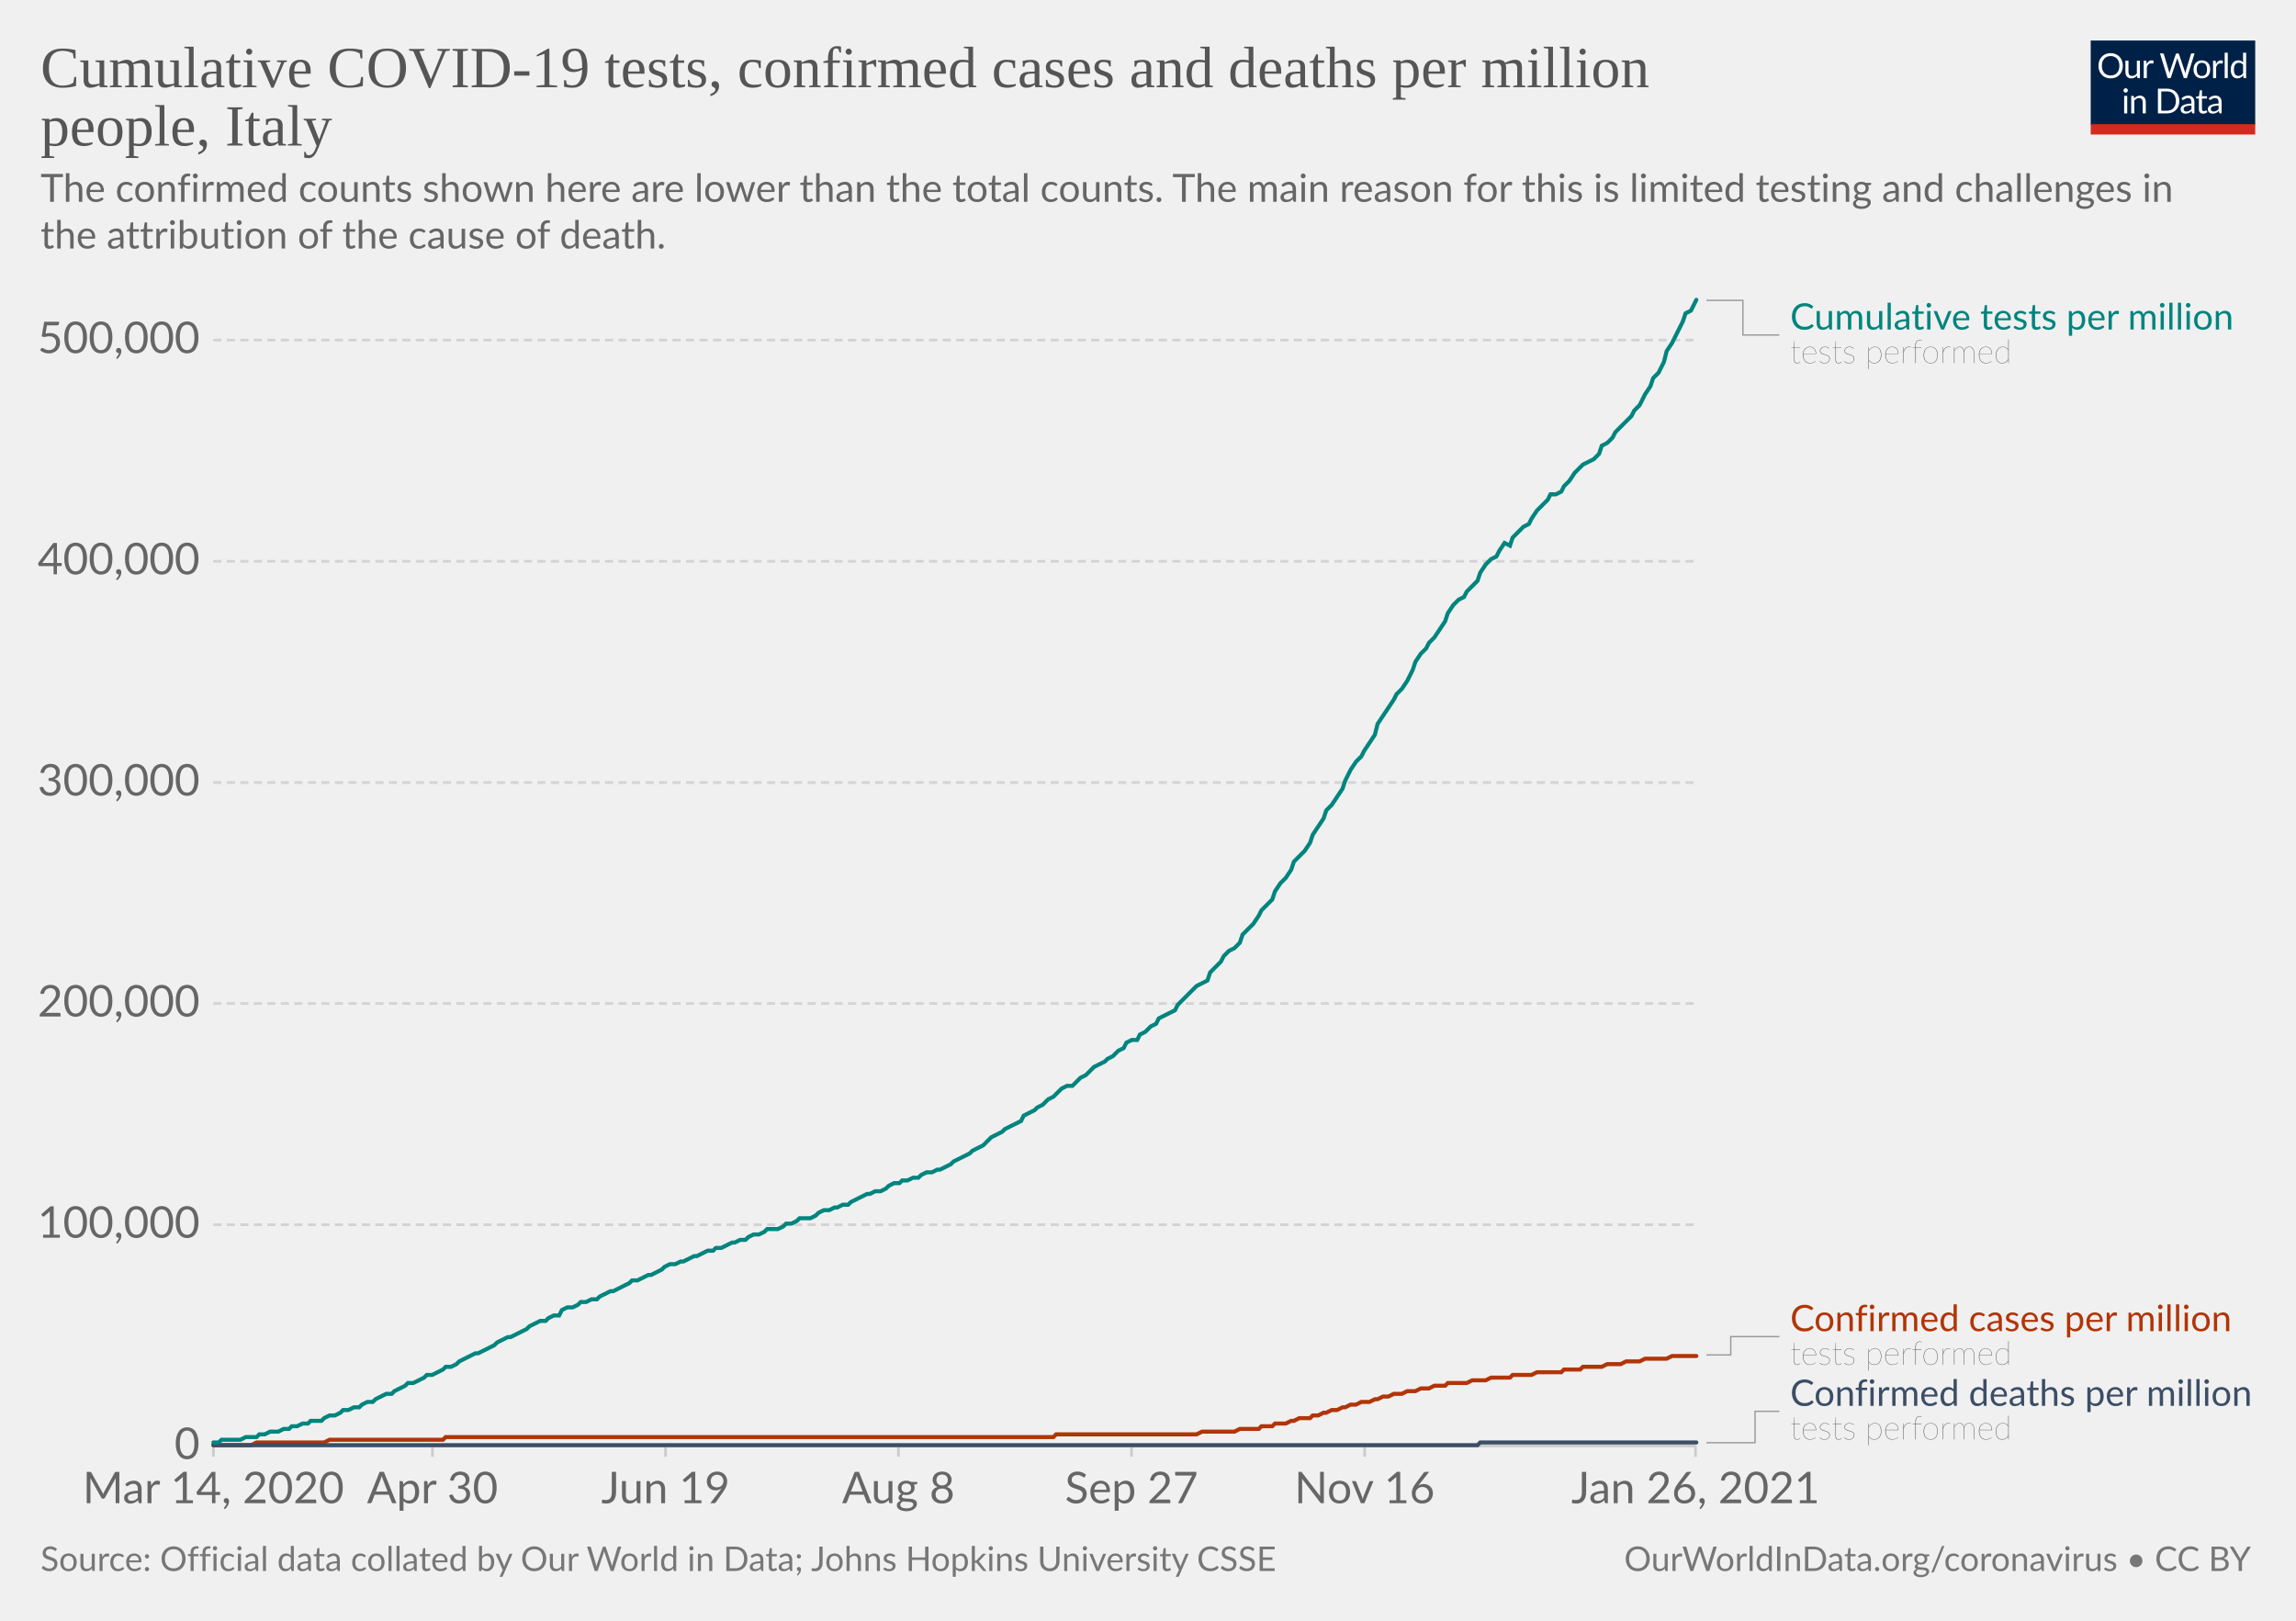
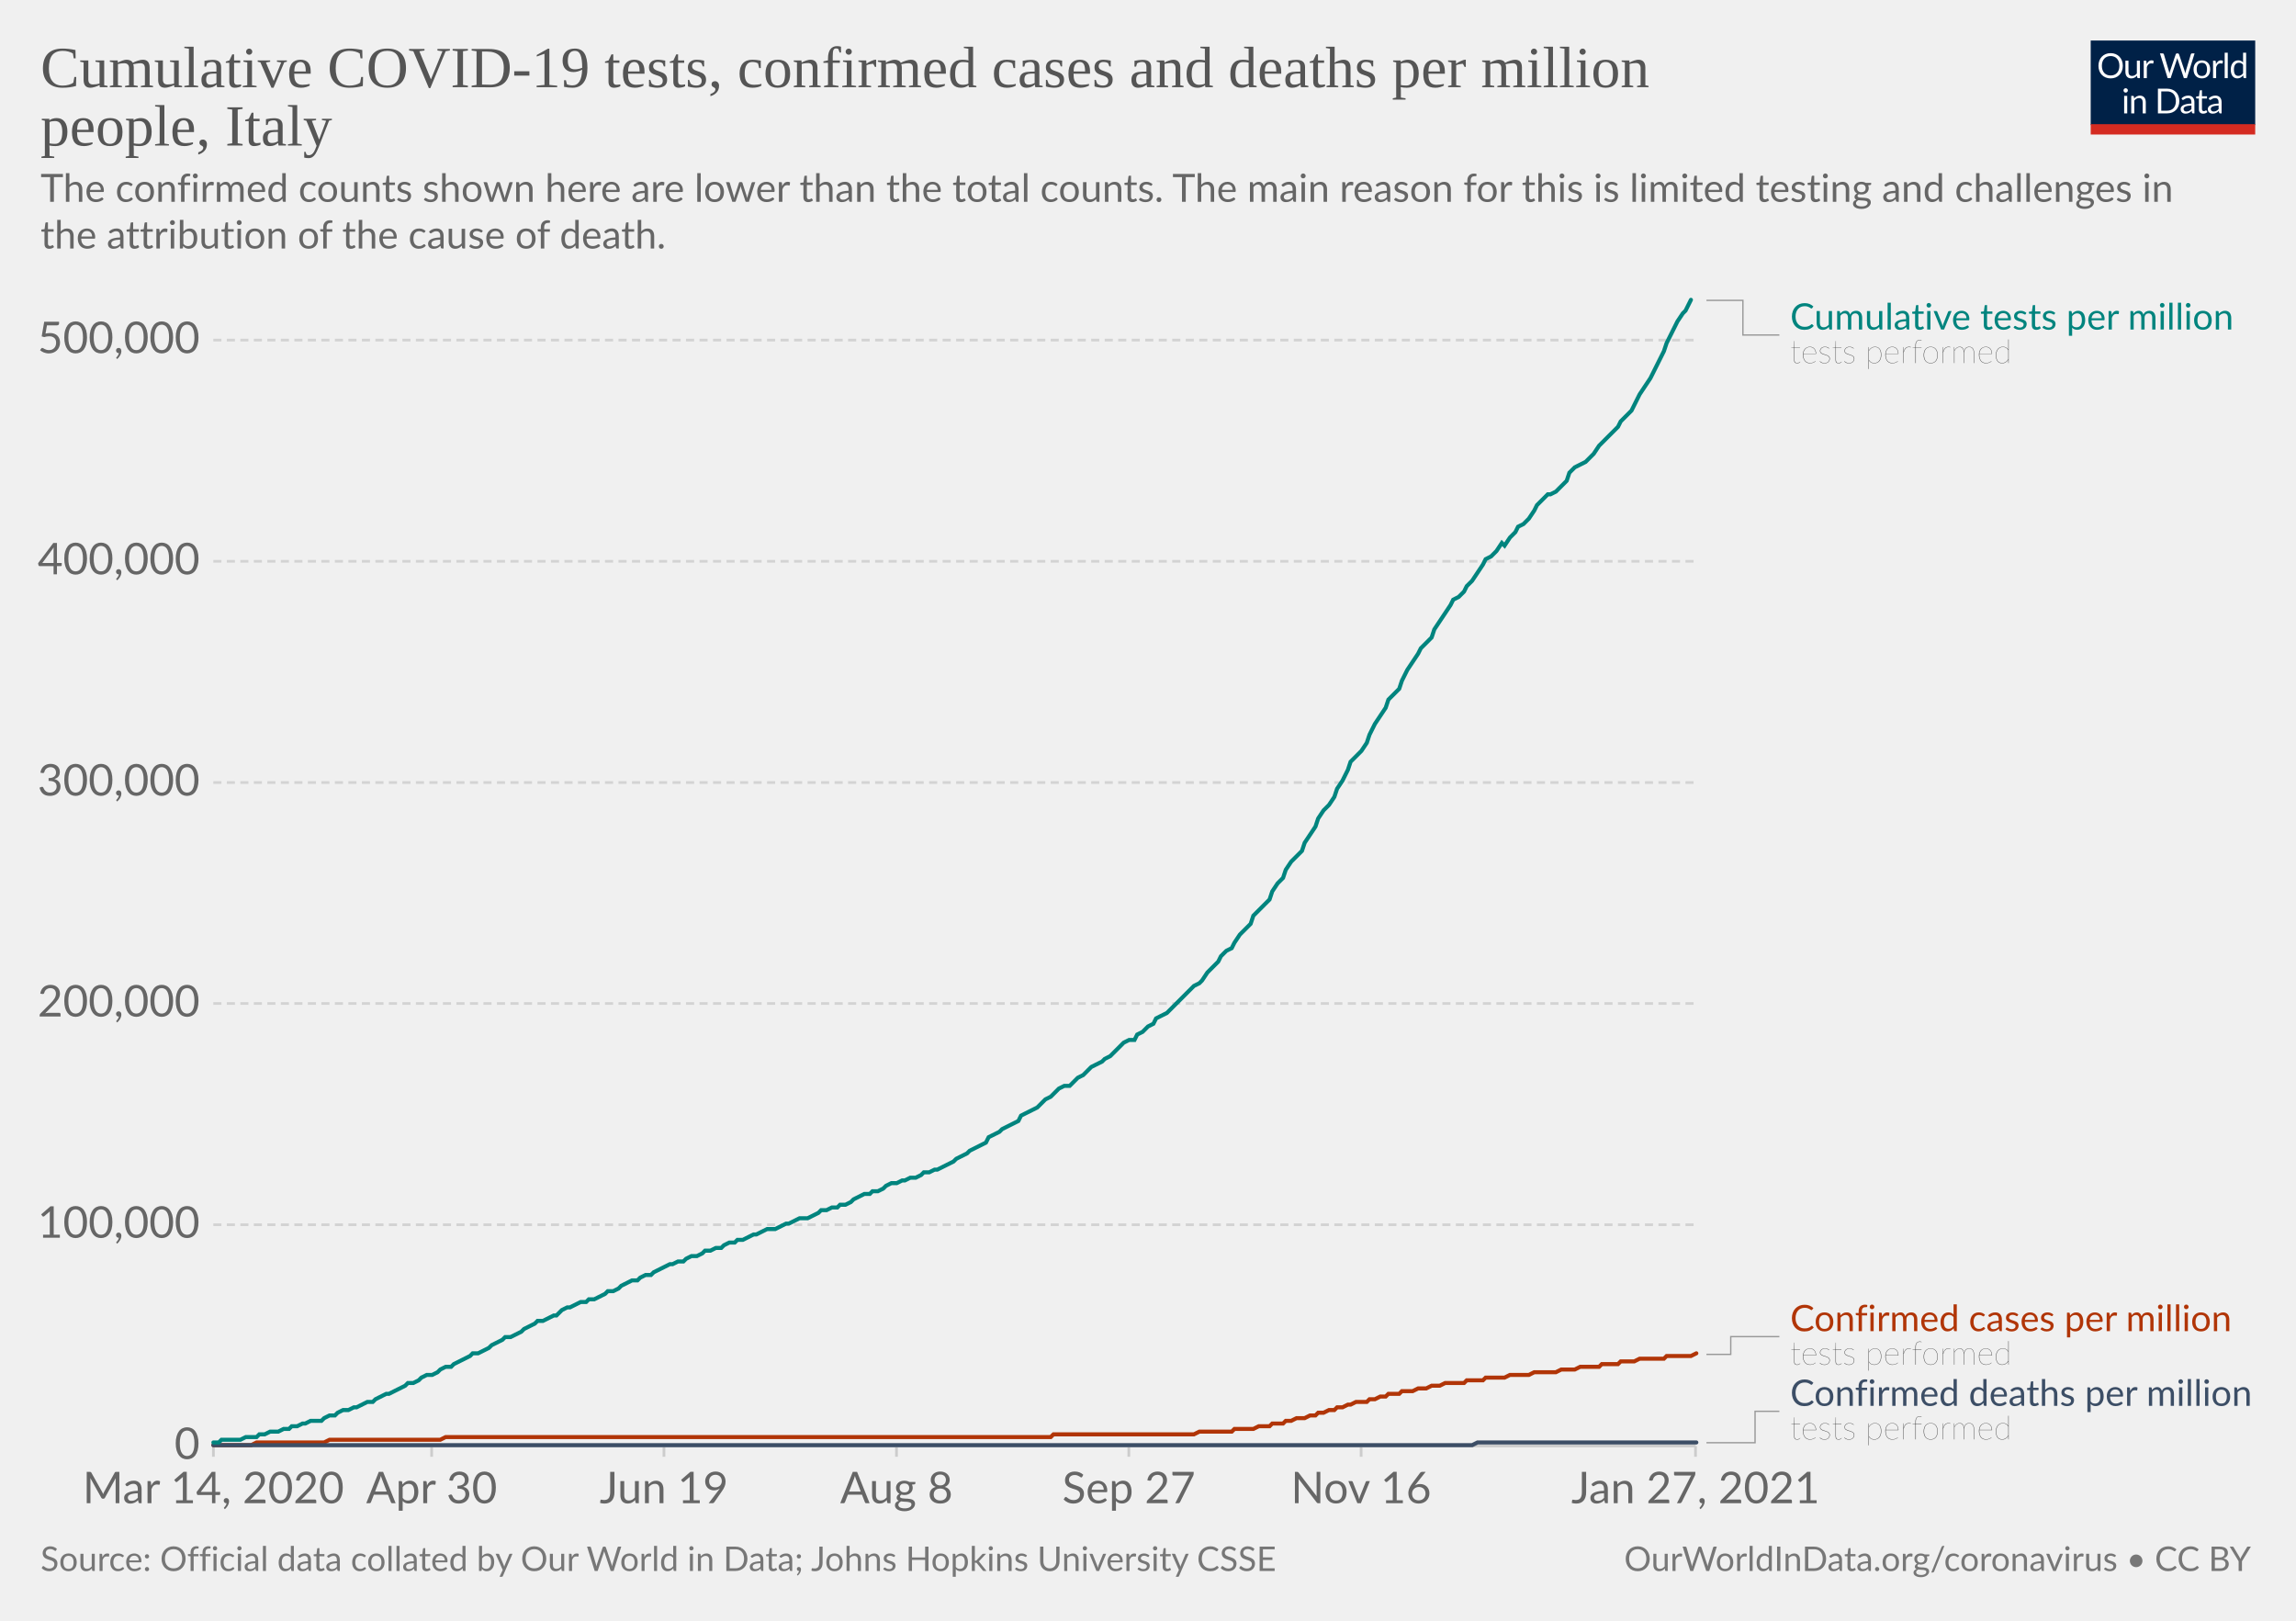
<svg xmlns="http://www.w3.org/2000/svg" version="1.1" style="background-color:#fff;-webkit-font-smoothing:antialiased" width="850" height="600" viewBox="0 0 850 600" font-family="Lato,'Helvetica Neue',Helvetica,Arial,sans-serif" font-size="18" text-rendering="optimizeLegibility">
  <g class="HeaderView">
    <g transform="matrix(.29 0 0 .29 774 15)">
      <svg width="210" height="120" viewBox="0 0 210 120" fill="none">
        <g clip-path="url(#clip0)">
          <path d="M0 0h210v107.89H0V0z" fill="#002147" />
          <path d="M40.98 32.25c0 2.36-.38 4.53-1.12 6.51a14.26 14.26 0 01-8.1 8.4c-1.9.78-4.02 1.17-6.34 1.17a16.6 16.6 0 01-6.33-1.17 14.31 14.31 0 01-8.08-8.4 18.29 18.29 0 01-1.12-6.51c0-2.36.38-4.53 1.12-6.5.75-1.97 1.8-3.67 3.17-5.1a14.32 14.32 0 014.9-3.34c1.92-.8 4.03-1.19 6.34-1.19 2.32 0 4.43.4 6.34 1.19 1.92.8 3.56 1.9 4.93 3.34a14.87 14.87 0 013.17 5.1 18.1 18.1 0 011.12 6.5zm-4.38 0c0-1.94-.26-3.68-.8-5.22a10.91 10.91 0 00-2.24-3.89 9.68 9.68 0 00-3.52-2.46 11.95 11.95 0 00-4.62-.86c-1.68 0-3.21.28-4.6.86a9.88 9.88 0 00-3.54 2.46 10.91 10.91 0 00-2.24 3.9c-.53 1.53-.8 3.27-.8 5.2 0 1.94.27 3.68.8 5.22a11.17 11.17 0 002.24 3.9 10.01 10.01 0 003.55 2.44c1.38.56 2.9.83 4.6.83s3.24-.27 4.61-.83a9.8 9.8 0 003.52-2.44 11.17 11.17 0 002.25-3.9c.53-1.54.8-3.28.8-5.21zm26.22-6.54V48H60.5c-.56 0-.9-.27-1.05-.81l-.31-2.4a12.45 12.45 0 01-3.26 2.6c-1.2.64-2.58.96-4.13.96-1.22 0-2.3-.2-3.24-.6a6.52 6.52 0 01-2.33-1.7 7.37 7.37 0 01-1.43-2.67c-.3-1.04-.46-2.2-.46-3.45V25.7h3.91v14.22c0 1.68.38 2.99 1.15 3.91.77.93 1.96 1.39 3.54 1.39 1.16 0 2.24-.27 3.23-.82a10.42 10.42 0 002.8-2.28V25.7h3.91zm8.61 4.47a9.94 9.94 0 012.6-3.56 5.64 5.64 0 013.76-1.3c.47 0 .92.05 1.34.15.44.1.83.27 1.17.49l-.3 2.92c-.09.37-.3.55-.66.55-.2 0-.5-.04-.9-.13a6.21 6.21 0 00-3.24.18 4.23 4.23 0 00-1.47.92c-.42.4-.81.9-1.17 1.5-.33.58-.64 1.26-.92 2.02V48H67.7V25.71h2.25c.42 0 .72.08.88.25.16.16.27.44.33.83l.26 3.39zm61.16-13.7L122.75 48h-3.82l-7.99-24.05a21.95 21.95 0 01-.42-1.58 38.36 38.36 0 01-.44 1.58L102.05 48h-3.83L88.4 16.47h3.54c.38 0 .7.1.95.29.26.2.43.43.5.73l6.52 21.9.28 1.28.29 1.46.3-1.46.38-1.27 7.41-21.91c.1-.25.26-.48.51-.69.27-.22.58-.33.95-.33h1.23c.38 0 .69.1.92.29a1.77 1.77 0 01.53.73l7.4 21.9a28.4 28.4 0 01.68 2.62 29.52 29.52 0 01.52-2.61l6.54-21.91a1.31 1.31 0 01.48-.7c.27-.21.58-.32.95-.32h3.32zm9.35 8.88c1.63 0 3.1.27 4.4.82a9.43 9.43 0 015.46 5.94c.5 1.4.74 2.98.74 4.73 0 1.76-.25 3.34-.74 4.75a9.43 9.43 0 01-5.46 5.92c-1.3.52-2.77.79-4.4.79-1.64 0-3.12-.27-4.44-.8a9.42 9.42 0 01-3.35-2.3c-.92-1-1.63-2.2-2.13-3.61-.49-1.41-.73-3-.73-4.75s.24-3.33.73-4.73c.5-1.43 1.2-2.64 2.13-3.63a9.4 9.4 0 013.35-2.31c1.32-.55 2.8-.82 4.44-.82zm0 19.89c2.2 0 3.84-.73 4.93-2.2 1.08-1.48 1.63-3.54 1.63-6.18 0-2.66-.55-4.72-1.63-6.2-1.09-1.49-2.73-2.23-4.93-2.23-1.12 0-2.09.2-2.93.57a5.71 5.71 0 00-2.06 1.65 7.5 7.5 0 00-1.24 2.67c-.26 1.04-.4 2.22-.4 3.54 0 2.64.55 4.7 1.64 6.18 1.1 1.47 2.76 2.2 4.99 2.2zm17.97-15.07a9.94 9.94 0 012.6-3.56 5.64 5.64 0 013.76-1.3c.47 0 .91.05 1.34.15.44.1.83.27 1.16.49l-.28 2.92c-.09.37-.31.55-.66.55-.2 0-.5-.04-.9-.13a6.2 6.2 0 00-3.24.18 4.23 4.23 0 00-1.47.92c-.43.4-.82.9-1.17 1.5a13.1 13.1 0 00-.92 2.02V48h-3.94V25.71h2.24c.43 0 .72.08.88.25.17.16.28.44.33.83l.27 3.39zm15.04-14.59V48h-3.92V15.6h3.92zm19.55 15.43a6.22 6.22 0 00-2.38-2.05 6.7 6.7 0 00-2.86-.6c-2.07 0-3.66.75-4.77 2.23-1.12 1.48-1.68 3.6-1.68 6.33 0 1.46.13 2.7.38 3.74a7.29 7.29 0 001.1 2.56 4.35 4.35 0 001.78 1.45c.7.3 1.5.46 2.4.46 1.29 0 2.41-.3 3.36-.88a9.6 9.6 0 002.67-2.49V31.02zm3.91-15.43V48h-2.33c-.56 0-.9-.27-1.06-.81l-.35-2.71a12.13 12.13 0 01-3.25 2.77 8.28 8.28 0 01-4.23 1.06 7.31 7.31 0 01-6.14-2.9c-.73-.96-1.3-2.15-1.69-3.57a18.35 18.35 0 01.07-9.48 11.29 11.29 0 011.89-3.7 8.7 8.7 0 017.06-3.34 7.96 7.96 0 016.12 2.62V15.59h3.91zM46.61 70.71V93H42.7V70.71h3.91zm.84-7c0 .39-.08.75-.24 1.09a2.81 2.81 0 01-1.52 1.47 2.67 2.67 0 01-2.16 0 2.9 2.9 0 01-1.45-1.47 2.67 2.67 0 010-2.16c.15-.35.35-.65.6-.9.25-.27.53-.47.85-.62a2.67 2.67 0 012.16 0c.35.15.65.35.9.62.27.25.47.55.62.9.16.34.24.7.24 1.08zm7.97 10.24c.49-.54 1-1.04 1.54-1.48a9.85 9.85 0 013.66-1.84 8.96 8.96 0 015.43.35c.94.4 1.72.97 2.33 1.71a7.36 7.36 0 011.43 2.67c.32 1.04.49 2.19.49 3.45V93h-3.94V78.81c0-1.69-.4-3-1.17-3.92-.76-.93-1.93-1.4-3.5-1.4a6.6 6.6 0 00-3.25.83c-1 .56-1.92 1.31-2.77 2.27V93h-3.94V70.71h2.35c.56 0 .9.28 1.04.82l.3 2.42zm57.7 3.3c0 2.36-.37 4.5-1.11 6.44a14.3 14.3 0 01-3.17 4.98 14.1 14.1 0 01-4.93 3.2c-1.9.76-4.02 1.13-6.33 1.13H85.8V61.47h11.77c2.31 0 4.42.39 6.33 1.15a13.8 13.8 0 018.1 8.18 17.75 17.75 0 011.12 6.45zm-4.37 0c0-1.94-.26-3.67-.8-5.2a10.94 10.94 0 00-2.23-3.87 9.57 9.57 0 00-3.53-2.42 12.23 12.23 0 00-4.61-.83h-7.5v24.62h7.5c1.7 0 3.24-.28 4.61-.84a9.7 9.7 0 003.53-2.4 10.94 10.94 0 002.24-3.87c.53-1.53.8-3.26.8-5.2zm19.8 5.72c-1.8.06-3.34.2-4.62.44-1.26.22-2.3.51-3.1.88-.8.36-1.37.8-1.74 1.3-.35.5-.53 1.05-.53 1.67 0 .58.1 1.1.3 1.52a3 3 0 00.76 1.05c.34.27.73.46 1.17.6a6.13 6.13 0 001.45.17 7.28 7.28 0 003.5-.81 11.95 11.95 0 002.82-2.2v-4.62zm-12.65-9.11a12.73 12.73 0 013.98-2.66c1.43-.59 3-.88 4.73-.88 1.25 0 2.36.2 3.33.61a6.81 6.81 0 013.94 4.38c.33 1.04.5 2.19.5 3.43V93h-1.74a1.8 1.8 0 01-.88-.18c-.2-.13-.36-.38-.48-.74l-.44-2.12-1.72 1.46a9.48 9.48 0 01-3.74 1.7c-.69.15-1.46.23-2.3.23-.87 0-1.69-.12-2.45-.35a5.34 5.34 0 01-3.34-2.93 6.64 6.64 0 01-.49-2.64c0-.88.25-1.72.73-2.53a6.33 6.33 0 012.35-2.17c1.09-.63 2.5-1.15 4.25-1.54 1.75-.41 3.89-.65 6.42-.7v-1.75c0-1.73-.37-3.03-1.12-3.91-.75-.9-1.84-1.34-3.28-1.34-.97 0-1.78.12-2.44.37-.64.23-1.2.5-1.7.81l-1.23.82c-.33.23-.67.35-1 .35-.27 0-.5-.07-.69-.2a2.1 2.1 0 01-.48-.53l-.7-1.25zm27.67 19.5c-1.76 0-3.12-.5-4.07-1.48-.94-.98-1.41-2.4-1.41-4.25V74h-2.68a.9.9 0 01-.6-.2c-.16-.14-.24-.36-.24-.66v-1.56l3.65-.46.9-6.89a.9.9 0 01.29-.52.88.88 0 01.62-.22H142v7.67h6.44V74H142v13.38c0 .94.22 1.63.68 2.09.45.45 1.04.68 1.76.68a3.21 3.21 0 001.85-.53l.55-.35c.16-.12.3-.18.41-.18.2 0 .4.13.55.38l1.15 1.87a7.45 7.45 0 01-2.44 1.5 8.53 8.53 0 01-2.95.52zm19.68-10.4c-1.8.07-3.34.21-4.62.45-1.26.22-2.3.51-3.1.88-.8.36-1.37.8-1.74 1.3-.35.5-.53 1.05-.53 1.67 0 .58.1 1.1.3 1.52a2.9 2.9 0 00.76 1.05c.34.27.73.46 1.17.6a6.13 6.13 0 001.45.17 7.3 7.3 0 003.5-.81 12.04 12.04 0 002.82-2.2v-4.62zm-12.65-9.1a12.72 12.72 0 013.99-2.66c1.42-.59 3-.88 4.72-.88 1.25 0 2.36.2 3.33.61a6.81 6.81 0 013.94 4.38c.33 1.04.5 2.19.5 3.43V93h-1.74a1.8 1.8 0 01-.88-.18c-.2-.13-.36-.38-.48-.74l-.44-2.12-1.72 1.46a9.48 9.48 0 01-3.74 1.7c-.69.15-1.46.23-2.3.23-.87 0-1.69-.12-2.45-.35a5.33 5.33 0 01-3.34-2.93 6.62 6.62 0 01-.49-2.64c0-.88.25-1.72.73-2.53a6.33 6.33 0 012.35-2.17c1.09-.63 2.5-1.15 4.25-1.54a31.2 31.2 0 016.42-.7v-1.75c0-1.73-.37-3.03-1.12-3.91-.75-.9-1.84-1.34-3.28-1.34-.97 0-1.78.12-2.44.37-.64.23-1.2.5-1.7.81l-1.22.82c-.34.23-.68.35-1.02.35-.26 0-.49-.07-.68-.2a1.88 1.88 0 01-.48-.53l-.7-1.25zM40.98 32.25c0 2.36-.38 4.53-1.12 6.51a14.26 14.26 0 01-8.1 8.4c-1.9.78-4.02 1.17-6.34 1.17a16.6 16.6 0 01-6.33-1.17 14.31 14.31 0 01-8.08-8.4 18.29 18.29 0 01-1.12-6.51c0-2.36.38-4.53 1.12-6.5.75-1.97 1.8-3.67 3.17-5.1a14.32 14.32 0 014.9-3.34c1.92-.8 4.03-1.19 6.34-1.19 2.32 0 4.43.4 6.34 1.19 1.92.8 3.56 1.9 4.93 3.34a14.87 14.87 0 013.17 5.1 18.1 18.1 0 011.12 6.5zm-4.38 0c0-1.94-.26-3.68-.8-5.22a10.91 10.91 0 00-2.24-3.89 9.68 9.68 0 00-3.52-2.46 11.95 11.95 0 00-4.62-.86c-1.68 0-3.21.28-4.6.86a9.88 9.88 0 00-3.54 2.46 10.91 10.91 0 00-2.24 3.9c-.53 1.53-.8 3.27-.8 5.2 0 1.94.27 3.68.8 5.22a11.17 11.17 0 002.24 3.9 10.01 10.01 0 003.55 2.44c1.38.56 2.9.83 4.6.83s3.24-.27 4.61-.83a9.8 9.8 0 003.52-2.44 11.17 11.17 0 002.25-3.9c.53-1.54.8-3.28.8-5.21zm26.22-6.54V48H60.5c-.56 0-.9-.27-1.05-.81l-.31-2.4a12.45 12.45 0 01-3.26 2.6c-1.2.64-2.58.96-4.13.96-1.22 0-2.3-.2-3.24-.6a6.52 6.52 0 01-2.33-1.7 7.37 7.37 0 01-1.43-2.67c-.3-1.04-.46-2.2-.46-3.45V25.7h3.91v14.22c0 1.68.38 2.99 1.15 3.91.77.93 1.96 1.39 3.54 1.39 1.16 0 2.24-.27 3.23-.82a10.42 10.42 0 002.8-2.28V25.7h3.91zm8.61 4.47a9.94 9.94 0 012.6-3.56 5.64 5.64 0 013.76-1.3c.47 0 .92.05 1.34.15.44.1.83.27 1.17.49l-.3 2.92c-.09.37-.3.55-.66.55-.2 0-.5-.04-.9-.13a6.21 6.21 0 00-3.24.18 4.23 4.23 0 00-1.47.92c-.42.4-.81.9-1.17 1.5-.33.58-.64 1.26-.92 2.02V48H67.7V25.71h2.25c.42 0 .72.08.88.25.16.16.27.44.33.83l.26 3.39zm61.16-13.7L122.75 48h-3.82l-7.99-24.05a21.95 21.95 0 01-.42-1.58 38.36 38.36 0 01-.44 1.58L102.05 48h-3.83L88.4 16.47h3.54c.38 0 .7.1.95.29.26.2.43.43.5.73l6.52 21.9.28 1.28.29 1.46.3-1.46.38-1.27 7.41-21.91c.1-.25.26-.48.51-.69.27-.22.58-.33.95-.33h1.23c.38 0 .69.1.92.29a1.77 1.77 0 01.53.73l7.4 21.9a28.4 28.4 0 01.68 2.62 29.52 29.52 0 01.52-2.61l6.54-21.91a1.31 1.31 0 01.48-.7c.27-.21.58-.32.95-.32h3.32zm9.35 8.88c1.63 0 3.1.27 4.4.82a9.43 9.43 0 015.46 5.94c.5 1.4.74 2.98.74 4.73 0 1.76-.25 3.34-.74 4.75a9.43 9.43 0 01-5.46 5.92c-1.3.52-2.77.79-4.4.79-1.64 0-3.12-.27-4.44-.8a9.42 9.42 0 01-3.35-2.3c-.92-1-1.63-2.2-2.13-3.61-.49-1.41-.73-3-.73-4.75s.24-3.33.73-4.73c.5-1.43 1.2-2.64 2.13-3.63a9.4 9.4 0 013.35-2.31c1.32-.55 2.8-.82 4.44-.82zm0 19.89c2.2 0 3.84-.73 4.93-2.2 1.08-1.48 1.63-3.54 1.63-6.18 0-2.66-.55-4.72-1.63-6.2-1.09-1.49-2.73-2.23-4.93-2.23-1.12 0-2.09.2-2.93.57a5.71 5.71 0 00-2.06 1.65 7.5 7.5 0 00-1.24 2.67c-.26 1.04-.4 2.22-.4 3.54 0 2.64.55 4.7 1.64 6.18 1.1 1.47 2.76 2.2 4.99 2.2zm17.97-15.07a9.94 9.94 0 012.6-3.56 5.64 5.64 0 013.76-1.3c.47 0 .91.05 1.34.15.44.1.83.27 1.16.49l-.28 2.92c-.09.37-.31.55-.66.55-.2 0-.5-.04-.9-.13a6.2 6.2 0 00-3.24.18 4.23 4.23 0 00-1.47.92c-.43.4-.82.9-1.17 1.5a13.1 13.1 0 00-.92 2.02V48h-3.94V25.71h2.24c.43 0 .72.08.88.25.17.16.28.44.33.83l.27 3.39zm15.04-14.59V48h-3.92V15.6h3.92zm19.55 15.43a6.22 6.22 0 00-2.38-2.05 6.7 6.7 0 00-2.86-.6c-2.07 0-3.66.75-4.77 2.23-1.12 1.48-1.68 3.6-1.68 6.33 0 1.46.13 2.7.38 3.74a7.29 7.29 0 001.1 2.56 4.35 4.35 0 001.78 1.45c.7.3 1.5.46 2.4.46 1.29 0 2.41-.3 3.36-.88a9.6 9.6 0 002.67-2.49V31.02zm3.91-15.43V48h-2.33c-.56 0-.9-.27-1.06-.81l-.35-2.71a12.13 12.13 0 01-3.25 2.77 8.28 8.28 0 01-4.23 1.06 7.31 7.31 0 01-6.14-2.9c-.73-.96-1.3-2.15-1.69-3.57a18.35 18.35 0 01.07-9.48 11.29 11.29 0 011.89-3.7 8.7 8.7 0 017.06-3.34 7.96 7.96 0 016.12 2.62V15.59h3.91zM46.61 70.71V93H42.7V70.71h3.91zm.84-7c0 .39-.08.75-.24 1.09a2.81 2.81 0 01-1.52 1.47 2.67 2.67 0 01-2.16 0 2.9 2.9 0 01-1.45-1.47 2.67 2.67 0 010-2.16c.15-.35.35-.65.6-.9.25-.27.53-.47.85-.62a2.67 2.67 0 012.16 0c.35.15.65.35.9.62.27.25.47.55.62.9.16.34.24.7.24 1.08zm7.97 10.24c.49-.54 1-1.04 1.54-1.48a9.85 9.85 0 013.66-1.84 8.96 8.96 0 015.43.35c.94.4 1.72.97 2.33 1.71a7.36 7.36 0 011.43 2.67c.32 1.04.49 2.19.49 3.45V93h-3.94V78.81c0-1.69-.4-3-1.17-3.92-.76-.93-1.93-1.4-3.5-1.4a6.6 6.6 0 00-3.25.83c-1 .56-1.92 1.31-2.77 2.27V93h-3.94V70.71h2.35c.56 0 .9.28 1.04.82l.3 2.42zm57.7 3.3c0 2.36-.37 4.5-1.11 6.44a14.3 14.3 0 01-3.17 4.98 14.1 14.1 0 01-4.93 3.2c-1.9.76-4.02 1.13-6.33 1.13H85.8V61.47h11.77c2.31 0 4.42.39 6.33 1.15a13.8 13.8 0 018.1 8.18 17.75 17.75 0 011.12 6.45zm-4.37 0c0-1.94-.26-3.67-.8-5.2a10.94 10.94 0 00-2.23-3.87 9.57 9.57 0 00-3.53-2.42 12.23 12.23 0 00-4.61-.83h-7.5v24.62h7.5c1.7 0 3.24-.28 4.61-.84a9.7 9.7 0 003.53-2.4 10.94 10.94 0 002.24-3.87c.53-1.53.8-3.26.8-5.2zm19.8 5.72c-1.8.06-3.34.2-4.62.44-1.26.22-2.3.51-3.1.88-.8.36-1.37.8-1.74 1.3-.35.5-.53 1.05-.53 1.67 0 .58.1 1.1.3 1.52a3 3 0 00.76 1.05c.34.27.73.46 1.17.6a6.13 6.13 0 001.45.17 7.28 7.28 0 003.5-.81 11.95 11.95 0 002.82-2.2v-4.62zm-12.65-9.11a12.73 12.73 0 013.98-2.66c1.43-.59 3-.88 4.73-.88 1.25 0 2.36.2 3.33.61a6.81 6.81 0 013.94 4.38c.33 1.04.5 2.19.5 3.43V93h-1.74a1.8 1.8 0 01-.88-.18c-.2-.13-.36-.38-.48-.74l-.44-2.12-1.72 1.46a9.48 9.48 0 01-3.74 1.7c-.69.15-1.46.23-2.3.23-.87 0-1.69-.12-2.45-.35a5.34 5.34 0 01-3.34-2.93 6.64 6.64 0 01-.49-2.64c0-.88.25-1.72.73-2.53a6.33 6.33 0 012.35-2.17c1.09-.63 2.5-1.15 4.25-1.54 1.75-.41 3.89-.65 6.42-.7v-1.75c0-1.73-.37-3.03-1.12-3.91-.75-.9-1.84-1.34-3.28-1.34-.97 0-1.78.12-2.44.37-.64.23-1.2.5-1.7.81l-1.23.82c-.33.23-.67.35-1 .35-.27 0-.5-.07-.69-.2a2.1 2.1 0 01-.48-.53l-.7-1.25zm27.67 19.5c-1.76 0-3.12-.5-4.07-1.48-.94-.98-1.41-2.4-1.41-4.25V74h-2.68a.9.9 0 01-.6-.2c-.16-.14-.24-.36-.24-.66v-1.56l3.65-.46.9-6.89a.9.9 0 01.29-.52.88.88 0 01.62-.22H142v7.67h6.44V74H142v13.38c0 .94.22 1.63.68 2.09.45.45 1.04.68 1.76.68a3.21 3.21 0 001.85-.53l.55-.35c.16-.12.3-.18.41-.18.2 0 .4.13.55.38l1.15 1.87a7.45 7.45 0 01-2.44 1.5 8.53 8.53 0 01-2.95.52zm19.68-10.4c-1.8.07-3.34.21-4.62.45-1.26.22-2.3.51-3.1.88-.8.36-1.37.8-1.74 1.3-.35.5-.53 1.05-.53 1.67 0 .58.1 1.1.3 1.52a2.9 2.9 0 00.76 1.05c.34.27.73.46 1.17.6a6.13 6.13 0 001.45.17 7.3 7.3 0 003.5-.81 12.04 12.04 0 002.82-2.2v-4.62zm-12.65-9.1a12.72 12.72 0 013.99-2.66c1.42-.59 3-.88 4.72-.88 1.25 0 2.36.2 3.33.61a6.81 6.81 0 013.94 4.38c.33 1.04.5 2.19.5 3.43V93h-1.74a1.8 1.8 0 01-.88-.18c-.2-.13-.36-.38-.48-.74l-.44-2.12-1.72 1.46a9.48 9.48 0 01-3.74 1.7c-.69.15-1.46.23-2.3.23-.87 0-1.69-.12-2.45-.35a5.33 5.33 0 01-3.34-2.93 6.62 6.62 0 01-.49-2.64c0-.88.25-1.72.73-2.53a6.33 6.33 0 012.35-2.17c1.09-.63 2.5-1.15 4.25-1.54a31.2 31.2 0 016.42-.7v-1.75c0-1.73-.37-3.03-1.12-3.91-.75-.9-1.84-1.34-3.28-1.34-.97 0-1.78.12-2.44.37-.64.23-1.2.5-1.7.81l-1.22.82c-.34.23-.68.35-1.02.35-.26 0-.49-.07-.68-.2a1.88 1.88 0 01-.48-.53l-.7-1.25zM40.98 32.25c0 2.36-.38 4.53-1.12 6.51a14.26 14.26 0 01-8.1 8.4c-1.9.78-4.02 1.17-6.34 1.17a16.6 16.6 0 01-6.33-1.17 14.31 14.31 0 01-8.08-8.4 18.29 18.29 0 01-1.12-6.51c0-2.36.38-4.53 1.12-6.5.75-1.97 1.8-3.67 3.17-5.1a14.32 14.32 0 014.9-3.34c1.92-.8 4.03-1.19 6.34-1.19 2.32 0 4.43.4 6.34 1.19 1.92.8 3.56 1.9 4.93 3.34a14.87 14.87 0 013.17 5.1 18.1 18.1 0 011.12 6.5zm-4.38 0c0-1.94-.26-3.68-.8-5.22a10.91 10.91 0 00-2.24-3.89 9.68 9.68 0 00-3.52-2.46 11.95 11.95 0 00-4.62-.86c-1.68 0-3.21.28-4.6.86a9.88 9.88 0 00-3.54 2.46 10.91 10.91 0 00-2.24 3.9c-.53 1.53-.8 3.27-.8 5.2 0 1.94.27 3.68.8 5.22a11.17 11.17 0 002.24 3.9 10.01 10.01 0 003.55 2.44c1.38.56 2.9.83 4.6.83s3.24-.27 4.61-.83a9.8 9.8 0 003.52-2.44 11.17 11.17 0 002.25-3.9c.53-1.54.8-3.28.8-5.21zm26.22-6.54V48H60.5c-.56 0-.9-.27-1.05-.81l-.31-2.4a12.45 12.45 0 01-3.26 2.6c-1.2.64-2.58.96-4.13.96-1.22 0-2.3-.2-3.24-.6a6.52 6.52 0 01-2.33-1.7 7.37 7.37 0 01-1.43-2.67c-.3-1.04-.46-2.2-.46-3.45V25.7h3.91v14.22c0 1.68.38 2.99 1.15 3.91.77.93 1.96 1.39 3.54 1.39 1.16 0 2.24-.27 3.23-.82a10.42 10.42 0 002.8-2.28V25.7h3.91zm8.61 4.47a9.94 9.94 0 012.6-3.56 5.64 5.64 0 013.76-1.3c.47 0 .92.05 1.34.15.44.1.83.27 1.17.49l-.3 2.92c-.09.37-.3.55-.66.55-.2 0-.5-.04-.9-.13a6.21 6.21 0 00-3.24.18 4.23 4.23 0 00-1.47.92c-.42.4-.81.9-1.17 1.5-.33.58-.64 1.26-.92 2.02V48H67.7V25.71h2.25c.42 0 .72.08.88.25.16.16.27.44.33.83l.26 3.39zm61.16-13.7L122.75 48h-3.82l-7.99-24.05a21.95 21.95 0 01-.42-1.58 38.36 38.36 0 01-.44 1.58L102.05 48h-3.83L88.4 16.47h3.54c.38 0 .7.1.95.29.26.2.43.43.5.73l6.52 21.9.28 1.28.29 1.46.3-1.46.38-1.27 7.41-21.91c.1-.25.26-.48.51-.69.27-.22.58-.33.95-.33h1.23c.38 0 .69.1.92.29a1.77 1.77 0 01.53.73l7.4 21.9a28.4 28.4 0 01.68 2.62 29.52 29.52 0 01.52-2.61l6.54-21.91a1.31 1.31 0 01.48-.7c.27-.21.58-.32.95-.32h3.32zm9.35 8.88c1.63 0 3.1.27 4.4.82a9.43 9.43 0 015.46 5.94c.5 1.4.74 2.98.74 4.73 0 1.76-.25 3.34-.74 4.75a9.43 9.43 0 01-5.46 5.92c-1.3.52-2.77.79-4.4.79-1.64 0-3.12-.27-4.44-.8a9.42 9.42 0 01-3.35-2.3c-.92-1-1.63-2.2-2.13-3.61-.49-1.41-.73-3-.73-4.75s.24-3.33.73-4.73c.5-1.43 1.2-2.64 2.13-3.63a9.4 9.4 0 013.35-2.31c1.32-.55 2.8-.82 4.44-.82zm0 19.89c2.2 0 3.84-.73 4.93-2.2 1.08-1.48 1.63-3.54 1.63-6.18 0-2.66-.55-4.72-1.63-6.2-1.09-1.49-2.73-2.23-4.93-2.23-1.12 0-2.09.2-2.93.57a5.71 5.71 0 00-2.06 1.65 7.5 7.5 0 00-1.24 2.67c-.26 1.04-.4 2.22-.4 3.54 0 2.64.55 4.7 1.64 6.18 1.1 1.47 2.76 2.2 4.99 2.2zm17.97-15.07a9.94 9.94 0 012.6-3.56 5.64 5.64 0 013.76-1.3c.47 0 .91.05 1.34.15.44.1.83.27 1.16.49l-.28 2.92c-.09.37-.31.55-.66.55-.2 0-.5-.04-.9-.13a6.2 6.2 0 00-3.24.18 4.23 4.23 0 00-1.47.92c-.43.4-.82.9-1.17 1.5a13.1 13.1 0 00-.92 2.02V48h-3.94V25.71h2.24c.43 0 .72.08.88.25.17.16.28.44.33.83l.27 3.39zm15.04-14.59V48h-3.92V15.6h3.92zm19.55 15.43a6.22 6.22 0 00-2.38-2.05 6.7 6.7 0 00-2.86-.6c-2.07 0-3.66.75-4.77 2.23-1.12 1.48-1.68 3.6-1.68 6.33 0 1.46.13 2.7.38 3.74a7.29 7.29 0 001.1 2.56 4.35 4.35 0 001.78 1.45c.7.3 1.5.46 2.4.46 1.29 0 2.41-.3 3.36-.88a9.6 9.6 0 002.67-2.49V31.02zm3.91-15.43V48h-2.33c-.56 0-.9-.27-1.06-.81l-.35-2.71a12.13 12.13 0 01-3.25 2.77 8.28 8.28 0 01-4.23 1.06 7.31 7.31 0 01-6.14-2.9c-.73-.96-1.3-2.15-1.69-3.57a18.35 18.35 0 01.07-9.48 11.29 11.29 0 011.89-3.7 8.7 8.7 0 017.06-3.34 7.96 7.96 0 016.12 2.62V15.59h3.91zM46.61 70.71V93H42.7V70.71h3.91zm.84-7c0 .39-.08.75-.24 1.09a2.81 2.81 0 01-1.52 1.47 2.67 2.67 0 01-2.16 0 2.9 2.9 0 01-1.45-1.47 2.67 2.67 0 010-2.16c.15-.35.35-.65.6-.9.25-.27.53-.47.85-.62a2.67 2.67 0 012.16 0c.35.15.65.35.9.62.27.25.47.55.62.9.16.34.24.7.24 1.08zm7.97 10.24c.49-.54 1-1.04 1.54-1.48a9.85 9.85 0 013.66-1.84 8.96 8.96 0 015.43.35c.94.4 1.72.97 2.33 1.71a7.36 7.36 0 011.43 2.67c.32 1.04.49 2.19.49 3.45V93h-3.94V78.81c0-1.69-.4-3-1.17-3.92-.76-.93-1.93-1.4-3.5-1.4a6.6 6.6 0 00-3.25.83c-1 .56-1.92 1.31-2.77 2.27V93h-3.94V70.71h2.35c.56 0 .9.28 1.04.82l.3 2.42zm57.7 3.3c0 2.36-.37 4.5-1.11 6.44a14.3 14.3 0 01-3.17 4.98 14.1 14.1 0 01-4.93 3.2c-1.9.76-4.02 1.13-6.33 1.13H85.8V61.47h11.77c2.31 0 4.42.39 6.33 1.15a13.8 13.8 0 018.1 8.18 17.75 17.75 0 011.12 6.45zm-4.37 0c0-1.94-.26-3.67-.8-5.2a10.94 10.94 0 00-2.23-3.87 9.57 9.57 0 00-3.53-2.42 12.23 12.23 0 00-4.61-.83h-7.5v24.62h7.5c1.7 0 3.24-.28 4.61-.84a9.7 9.7 0 003.53-2.4 10.94 10.94 0 002.24-3.87c.53-1.53.8-3.26.8-5.2zm19.8 5.72c-1.8.06-3.34.2-4.62.44-1.26.22-2.3.51-3.1.88-.8.36-1.37.8-1.74 1.3-.35.5-.53 1.05-.53 1.67 0 .58.1 1.1.3 1.52a3 3 0 00.76 1.05c.34.27.73.46 1.17.6a6.13 6.13 0 001.45.17 7.28 7.28 0 003.5-.81 11.95 11.95 0 002.82-2.2v-4.62zm-12.65-9.11a12.73 12.73 0 013.98-2.66c1.43-.59 3-.88 4.73-.88 1.25 0 2.36.2 3.33.61a6.81 6.81 0 013.94 4.38c.33 1.04.5 2.19.5 3.43V93h-1.74a1.8 1.8 0 01-.88-.18c-.2-.13-.36-.38-.48-.74l-.44-2.12-1.72 1.46a9.48 9.48 0 01-3.74 1.7c-.69.15-1.46.23-2.3.23-.87 0-1.69-.12-2.45-.35a5.34 5.34 0 01-3.34-2.93 6.64 6.64 0 01-.49-2.64c0-.88.25-1.72.73-2.53a6.33 6.33 0 012.35-2.17c1.09-.63 2.5-1.15 4.25-1.54 1.75-.41 3.89-.65 6.42-.7v-1.75c0-1.73-.37-3.03-1.12-3.91-.75-.9-1.84-1.34-3.28-1.34-.97 0-1.78.12-2.44.37-.64.23-1.2.5-1.7.81l-1.23.82c-.33.23-.67.35-1 .35-.27 0-.5-.07-.69-.2a2.1 2.1 0 01-.48-.53l-.7-1.25zm27.67 19.5c-1.76 0-3.12-.5-4.07-1.48-.94-.98-1.41-2.4-1.41-4.25V74h-2.68a.9.9 0 01-.6-.2c-.16-.14-.24-.36-.24-.66v-1.56l3.65-.46.9-6.89a.9.9 0 01.29-.52.88.88 0 01.62-.22H142v7.67h6.44V74H142v13.38c0 .94.22 1.63.68 2.09.45.45 1.04.68 1.76.68a3.21 3.21 0 001.85-.53l.55-.35c.16-.12.3-.18.41-.18.2 0 .4.13.55.38l1.15 1.87a7.45 7.45 0 01-2.44 1.5 8.53 8.53 0 01-2.95.52zm19.68-10.4c-1.8.07-3.34.21-4.62.45-1.26.22-2.3.51-3.1.88-.8.36-1.37.8-1.74 1.3-.35.5-.53 1.05-.53 1.67 0 .58.1 1.1.3 1.52a2.9 2.9 0 00.76 1.05c.34.27.73.46 1.17.6a6.13 6.13 0 001.45.17 7.3 7.3 0 003.5-.81 12.04 12.04 0 002.82-2.2v-4.62zm-12.65-9.1a12.72 12.72 0 013.99-2.66c1.42-.59 3-.88 4.72-.88 1.25 0 2.36.2 3.33.61a6.81 6.81 0 013.94 4.38c.33 1.04.5 2.19.5 3.43V93h-1.74a1.8 1.8 0 01-.88-.18c-.2-.13-.36-.38-.48-.74l-.44-2.12-1.72 1.46a9.48 9.48 0 01-3.74 1.7c-.69.15-1.46.23-2.3.23-.87 0-1.69-.12-2.45-.35a5.33 5.33 0 01-3.34-2.93 6.62 6.62 0 01-.49-2.64c0-.88.25-1.72.73-2.53a6.33 6.33 0 012.35-2.17c1.09-.63 2.5-1.15 4.25-1.54a31.2 31.2 0 016.42-.7v-1.75c0-1.73-.37-3.03-1.12-3.91-.75-.9-1.84-1.34-3.28-1.34-.97 0-1.78.12-2.44.37-.64.23-1.2.5-1.7.81l-1.22.82c-.34.23-.68.35-1.02.35-.26 0-.49-.07-.68-.2a1.88 1.88 0 01-.48-.53l-.7-1.25z" fill="#fff" />
          <path fill="#D42B21" d="M0 106.79h210V120H0z" />
        </g>
        <defs>
          <clipPath id="clip0">
            <path fill="#fff" d="M0 0h210v120H0z" />
          </clipPath>
        </defs>
      </svg>
    </g>
    <a href="https://ourworldindata.org/grapher/covid-tests-cases-deaths-per-million?tab=chart&amp;stackMode=absolute&amp;time=2020-03-14..latest&amp;region=World" target="_blank" rel="noopener" font-family="&quot;Playfair Display&quot;,Georgia,&quot;Times New Roman&quot;,serif">
      <text font-size="21.6" x="15" y="32.3" fill="#555">
        <tspan x="15" y="32.28">Cumulative COVID-19 tests, confirmed cases and deaths per million</tspan>
        <tspan x="15" y="53.88">people, Italy</tspan>
      </text>
    </a>
    <text font-size="14.4" x="15" y="74.7" fill="#666">
      <tspan x="15" y="74.72">The confirmed counts shown here are lower than the total counts. The main reason for this is limited testing and challenges in</tspan>
      <tspan x="15" y="92">the attribution of the cause of death.</tspan>
    </text>
  </g>
  <g class="LineChart">
    <defs>
      <clipPath id="a">
        <path d="M68.97 0h830v890.6h-830z" />
      </clipPath>
    </defs>
    <g class="DualAxisView">
      <g class="HorizontalAxis">
-         <path stroke="#ccc" d="M79 535.3v4M160.1 535.3v4M246.4 535.3v4M332.6 535.3v4M418.9 535.3v4M505.2 535.3v4M627.7 535.3v4" />
+         <path stroke="#ccc" d="M79 535.3v4M159.8 535.3v4M245.8 535.3v4M331.9 535.3v4M417.9 535.3v4M503.9 535.3v4M627.7 535.3v4" />
        <text x="79" y="556.5" fill="#666" text-anchor="middle" font-size="16.2">Mar 14, 2020</text>
-         <text x="160.1" y="556.5" fill="#666" text-anchor="middle" font-size="16.2">Apr 30</text>
-         <text x="246.4" y="556.5" fill="#666" text-anchor="middle" font-size="16.2">Jun 19</text>
-         <text x="332.6" y="556.5" fill="#666" text-anchor="middle" font-size="16.2">Aug 8</text>
-         <text x="418.9" y="556.5" fill="#666" text-anchor="middle" font-size="16.2">Sep 27</text>
-         <text x="505.2" y="556.5" fill="#666" text-anchor="middle" font-size="16.2">Nov 16</text>
-         <text x="627.7" y="556.5" fill="#666" text-anchor="middle" font-size="16.2">Jan 26, 2021</text>
+         <text x="159.8" y="556.5" fill="#666" text-anchor="middle" font-size="16.2">Apr 30</text>
+         <text x="245.8" y="556.5" fill="#666" text-anchor="middle" font-size="16.2">Jun 19</text>
+         <text x="331.9" y="556.5" fill="#666" text-anchor="middle" font-size="16.2">Aug 8</text>
+         <text x="417.9" y="556.5" fill="#666" text-anchor="middle" font-size="16.2">Sep 27</text>
+         <text x="503.9" y="556.5" fill="#666" text-anchor="middle" font-size="16.2">Nov 16</text>
+         <text x="627.7" y="556.5" fill="#666" text-anchor="middle" font-size="16.2">Jan 27, 2021</text>
      </g>
      <g class="VerticalAxis" fill="#666" dominant-baseline="middle" text-anchor="end" font-size="16.2">
        <text x="73.97" y="535.3">0</text>
        <text x="73.97" y="453.4">100,000</text>
        <text x="73.97" y="371.5">200,000</text>
        <text x="73.97" y="289.7">300,000</text>
        <text x="73.97" y="207.8">400,000</text>
        <text x="73.97" y="125.9">500,000</text>
      </g>
      <g class="AxisGridLines horizontalLines">
        <path stroke="#ccc" d="M78.97 535.3h548.77" />
        <path stroke="#d3d3d3" stroke-dasharray="3,2" d="M78.97 453.4h548.77M78.97 371.5h548.77M78.97 289.7h548.77M78.97 207.8h548.77M78.97 125.9h548.77" />
      </g>
    </g>
    <g clip-path="url(#a)">
      <g class="LineLabels" cursor="default">
        <g class="legendMark">
          <g class="indicator">
            <path d="M631.74 111.2h13.5v12.82h13.5" stroke="#999" stroke-width=".5" fill="none" />
          </g>
          <text font-size="13.5" x="662.7" y="122" fill="#00847E">
            <tspan x="662.74" y="122">Cumulative tests per million</tspan>
          </text>
          <text font-size="12.15" x="662.7" y="134.4" fill="#333" class="textAnnotation" font-weight="lighter">
            <tspan x="662.74" y="134.42">tests performed</tspan>
          </text>
        </g>
        <g class="legendMark">
          <g class="indicator">
-             <path d="M631.74 501.6h9v-6.78h18" stroke="#999" stroke-width=".5" fill="none" />
+             <path d="M631.74 501.4h9v-6.58h18" stroke="#999" stroke-width=".5" fill="none" />
          </g>
          <text font-size="13.5" x="662.7" y="492.8" fill="#B13507">
            <tspan x="662.74" y="492.8">Confirmed cases per million</tspan>
          </text>
          <text font-size="12.15" x="662.7" y="505.2" fill="#333" class="textAnnotation" font-weight="lighter">
            <tspan x="662.74" y="505.22">tests performed</tspan>
          </text>
        </g>
        <g class="legendMark">
          <g class="indicator">
            <path d="M631.74 534.1h18v-11.63h9" stroke="#999" stroke-width=".5" fill="none" />
          </g>
          <text font-size="13.5" x="662.7" y="520.4" fill="#3C4E66">
            <tspan x="662.74" y="520.45">Confirmed deaths per million</tspan>
          </text>
          <text font-size="12.15" x="662.7" y="532.9" fill="#333" class="textAnnotation" font-weight="lighter">
            <tspan x="662.74" y="532.87">tests performed</tspan>
          </text>
        </g>
      </g>
      <g class="Lines">
        <g class="key-Italy_1">
-           <path stroke="#B13507" stroke-linecap="round" d="M79 535h14l2-1h25l2-1h42l1-1h225l1-1h52l2-1h12l2-1h7l1-1h4l1-1h4l2-1h1l2-1h4l1-1h2l2-1h1l2-1h2l2-1h1l2-1h2l2-1h3l2-1h1l2-1h2l2-1h3l2-1h3l2-1h3l2-1h4l1-1h7l2-1h5l2-1h7l1-1h7l2-1h9l1-1h6l1-1h7l2-1h5l2-1h5l2-1h8l2-1h9" fill="none" stroke-width="1.5" />
+           <path stroke="#B13507" stroke-linecap="round" d="M79 535h14l2-1h25l2-1h41l2-1h224l1-1h52l2-1h12l1-1h7l2-1h4l1-1h4l1-1h2l2-1h3l2-1h2l1-1h2l2-1h2l1-1h2l2-1h1l2-1h4l1-1h2l2-1h2l1-1h4l1-1h4l2-1h3l2-1h3l2-1h7l1-1h6l1-1h7l2-1h7l2-1h8l2-1h5l2-1h7l1-1h6l1-1h5l2-1h9l1-1h9l2-1" fill="none" stroke-width="1.5" />
        </g>
        <g class="key-Italy_2">
-           <path stroke="#3C4E66" stroke-linecap="round" d="M79 535h468l1-1h80" fill="none" stroke-width="1.5" />
+           <path stroke="#3C4E66" stroke-linecap="round" d="M79 535h466l2-1h81" fill="none" stroke-width="1.5" />
        </g>
        <g class="key-Italy_0">
-           <path stroke="#00847E" stroke-linecap="round" d="M79 534h2l1-1h7l2-1h4l1-1h2l2-1h3l2-1h2l1-1h2l2-1h2l1-1h4l1-1 2-1h2l2-1 1-1h2l2-1h2l1-1 2-1h2l1-1 2-1 2-1h2l1-1 2-1 2-1 1-1h2l2-1 2-1 1-1h2l2-1 2-1 1-1h2l2-1 1-1 2-1 2-1 2-1h1l2-1 2-1 2-1 1-1 2-1 2-1h1l2-1 2-1 2-1 1-1 2-1 2-1h2l1-1 2-1h2l1-2 2-1h2l2-1 1-1h2l2-1h2l1-1 2-1 2-1h1l2-1 2-1 2-1 1-1h2l2-1 2-1h1l2-1 2-1 1-1 2-1h2l2-1h1l2-1 2-1h1l2-1 2-1h2l1-1h2l2-1 2-1h1l2-1h2l1-1 2-1h2l2-1 1-1h4l2-1 1-1h2l2-1 1-1h4l2-1 1-1 2-1h2l2-1h1l2-1h2l1-1 2-1 2-1 2-1h1l2-1h2l2-1 1-1 2-1h2l1-1h2l2-1h2l1-1 2-1h2l2-1h1l2-1 2-1 1-1 2-1 2-1 2-1 1-1 2-1 2-1 1-1 2-2 2-1 2-1 1-1 2-1 2-1 2-1 1-2 2-1 2-1 1-1 2-1 2-2 2-1 1-1 2-2 2-1h2l1-1 2-2 2-1 1-1 2-2 2-1 2-1 1-1 2-1 2-2 2-1 1-2 2-1h2l1-2 2-1 2-2 2-1 1-2 2-1 2-1 2-1 1-2 2-2 2-2 1-1 2-2 2-1 2-1 1-3 2-2 2-2 1-2 2-2 2-1 2-2 1-3 2-2 2-2 2-3 1-2 2-2 2-2 1-3 2-3 2-2 2-3 1-3 2-2 2-2 2-3 1-3 2-3 2-3 1-3 2-2 2-3 2-3 1-3 2-4 2-3 2-2 1-2 2-3 2-3 1-4 2-3 2-3 2-3 1-2 2-2 2-3 2-4 1-3 2-3 2-2 1-2 2-2 2-3 2-3 1-3 2-3 2-2 2-1 1-2 2-2 2-2 1-3 2-3 2-2 2-1 1-2 2-3 2 1 1-3 2-2 2-2 2-1 1-2 2-3 2-2 2-2 1-2h2l2-1 1-2 2-2 2-3 2-2 1-1 2-1 2-1 2-2 1-3 2-1 2-2 1-2 2-2 2-2 2-2 1-2 2-2 2-4 2-3 1-3 2-2 2-4 1-4 2-3 2-4 2-4 1-3 2-1 2-4" fill="none" stroke-width="1.5" />
+           <path stroke="#00847E" stroke-linecap="round" d="M79 534h2l1-1h7l2-1h4l1-1h2l2-1h3l2-1h2l1-1h2l2-1h1l2-1h4l1-1 2-1h2l1-1 2-1h2l2-1h1l2-1 2-1h2l1-1 2-1 2-1h1l2-1 2-1 2-1 1-1h2l2-1 1-1 2-1h2l2-1 1-1 2-1h2l1-1 2-1 2-1 2-1 1-1h2l2-1 2-1 1-1 2-1 2-1 1-1h2l2-1 2-1 1-1 2-1 2-1 1-1h2l2-1 2-1h1l2-2 2-1h1l2-1 2-1h2l1-1h2l2-1 2-1 1-1h2l2-1 1-1 2-1 2-1h2l1-1 2-1h2l1-1 2-1 2-1 2-1h1l2-1h2l1-1 2-1h2l2-1 1-1h2l2-1h2l1-1 2-1h2l1-1h2l2-1 2-1h1l2-1 2-1h3l2-1 2-1h1l2-1 2-1h3l2-1 2-1 1-1h2l2-1h2l1-1h2l2-1 1-1 2-1 2-1h2l1-1h2l2-1 1-1 2-1h2l2-1h1l2-1h2l2-1 1-1h2l2-1h1l2-1 2-1 2-1 1-1 2-1 2-1 1-1 2-1 2-1 2-1 1-2 2-1 2-1 1-1 2-1 2-1 2-1 1-2 2-1 2-1 2-1 1-1 2-2 2-1 1-1 2-2 2-1h2l1-1 2-2 2-1 1-1 2-2 2-1 2-1 1-1 2-1 2-2 1-1 2-2 2-1h2l1-2 2-1 2-2 2-1 1-2 2-1 2-1 1-1 2-2 2-2 2-2 1-1 2-2 2-1 1-1 2-3 2-2 2-2 1-2 2-2 2-1 1-2 2-3 2-2 2-2 1-3 2-2 2-2 2-2 1-3 2-3 2-2 1-3 2-3 2-2 2-2 1-3 2-3 2-3 1-3 2-3 2-2 2-3 1-3 2-3 2-4 1-3 2-2 2-2 2-3 1-3 2-4 2-3 2-3 1-3 2-2 2-2 1-3 2-4 2-3 2-3 1-2 2-2 2-2 1-3 2-3 2-3 2-3 1-2 2-1 2-2 1-2 2-2 2-3 2-3 1-2 2-1 2-2 2-3 1 1 2-3 2-2 1-2 2-1 2-2 2-3 1-2 2-2 2-2h1l2-1 2-2 2-2 1-3 2-2 2-1 2-1 1-1 2-2 2-3 1-1 2-2 2-2 2-2 1-2 2-2 2-2 1-2 2-4 2-3 2-3 1-2 2-4 2-4 1-3 2-4 2-4 2-3 1-1 2-4" fill="none" stroke-width="1.5" />
        </g>
      </g>
    </g>
  </g>
  <g class="SourcesFooter" fill="#777">
    <g class="clickable" fill="#777">
      <text font-size="12.6" x="15" y="581.6">
        <tspan x="15" y="581.58">Source: Official data collated by Our World in Data; Johns Hopkins University CSSE</tspan>
      </text>
    </g>
    <text font-size="12.6" x="601.3" y="581.6">
      <tspan x="601.27" y="581.58">
        <a target="_blank" href="https://ourworldindata.org/coronavirus" fill="#777">OurWorldInData.org/coronavirus</a> • <a class="cclogo" href="http://creativecommons.org/licenses/by/4.0/deed.en_US" target="_blank" fill="#777">CC BY</a>
      </tspan>
    </text>
  </g>
</svg>
